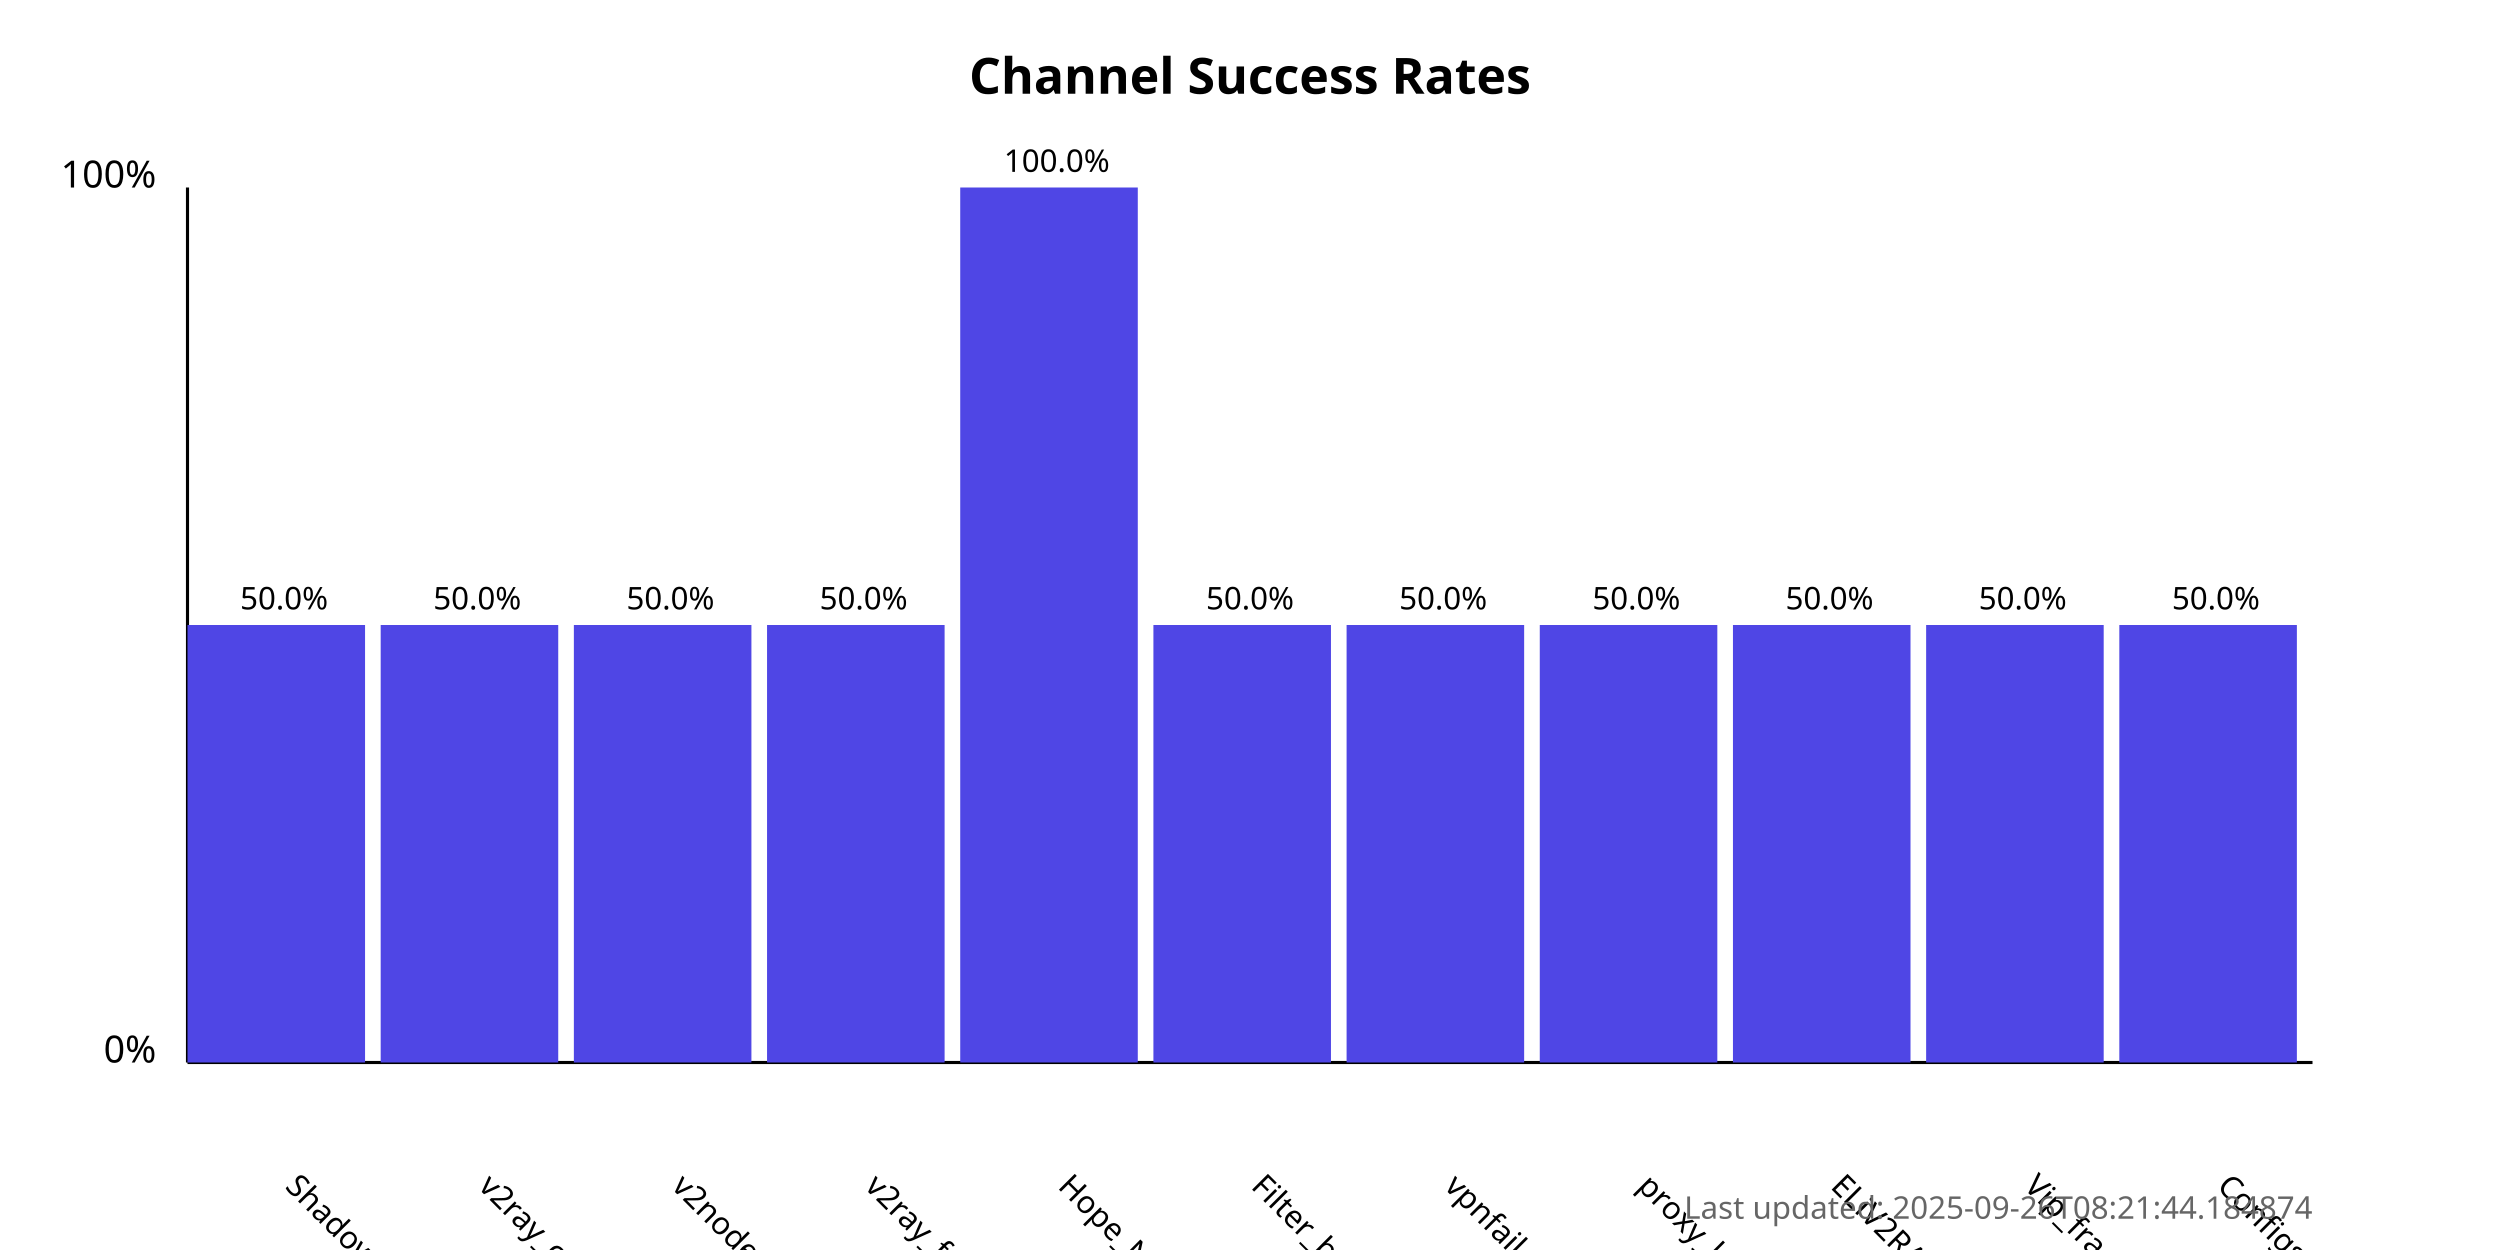
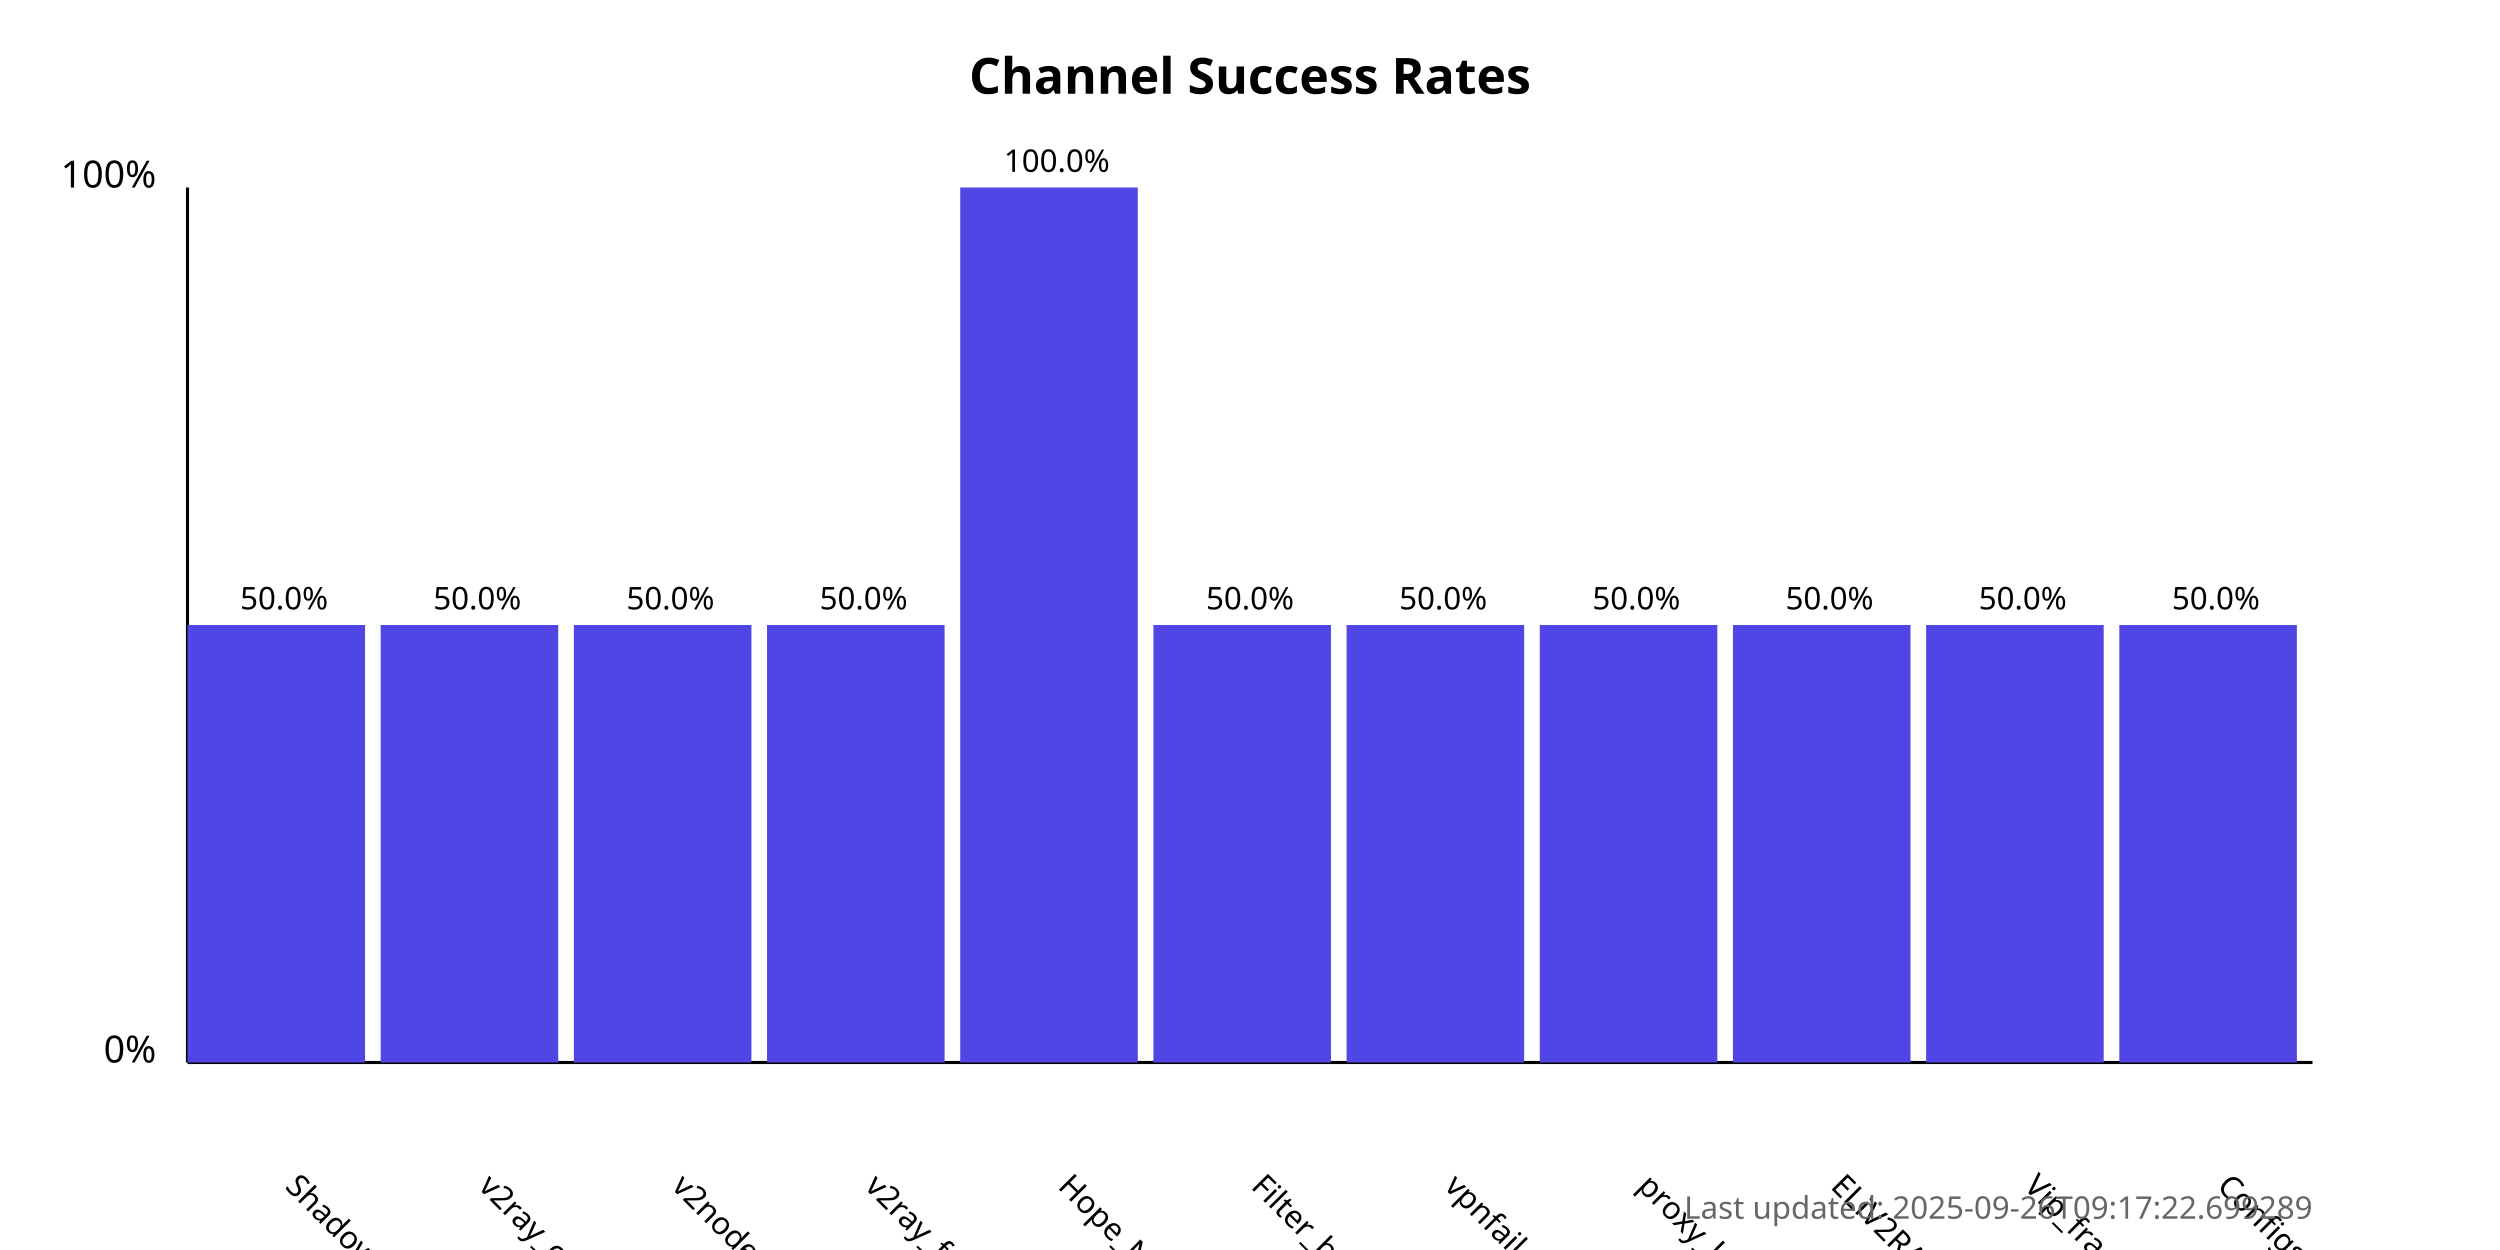
<svg xmlns="http://www.w3.org/2000/svg" width="800" height="400">
  <style>
            .chart-title { font: bold 16px sans-serif; }
            .axis-label { font: 12px sans-serif; }
            .tick-label { font: 10px sans-serif; }
            .bar { fill: #4f46e5; }
            .bar:hover { fill: #6366f1; }
            .timestamp { font: 10px sans-serif; fill: #666; }
        </style>
  <text x="400.0" y="30" text-anchor="middle" class="chart-title">
            Channel Success Rates
        </text>
  <line x1="60" y1="340" x2="60" y2="60" stroke="black" stroke-width="1" />
  <line x1="60" y1="340" x2="740" y2="340" stroke="black" stroke-width="1" />
  <text x="50" y="340" text-anchor="end" class="axis-label">0%</text>
  <text x="50" y="60" text-anchor="end" class="axis-label">100%</text>
  <g>
    <rect x="60" y="200.0" width="56.818" height="140.0" class="bar" />
    <text x="90.909" y="380" transform="rotate(45, 90.90909, 380)" text-anchor="start" class="tick-label">
                ShadowProxy66
            </text>
    <text x="90.909" y="195.0" text-anchor="middle" class="tick-label">
                50.0%
            </text>
  </g>
  <g>
    <rect x="121.818" y="200.0" width="56.818" height="140.0" class="bar" />
    <text x="152.727" y="380" transform="rotate(45, 152.7273, 380)" text-anchor="start" class="tick-label">
                v2ray_configs_pool
            </text>
    <text x="152.727" y="195.0" text-anchor="middle" class="tick-label">
                50.0%
            </text>
  </g>
  <g>
    <rect x="183.636" y="200.0" width="56.818" height="140.0" class="bar" />
    <text x="214.545" y="380" transform="rotate(45, 214.5455, 380)" text-anchor="start" class="tick-label">
                v2nodes
            </text>
    <text x="214.545" y="195.0" text-anchor="middle" class="tick-label">
                50.0%
            </text>
  </g>
  <g>
    <rect x="245.455" y="200.0" width="56.818" height="140.0" class="bar" />
    <text x="276.364" y="380" transform="rotate(45, 276.3636, 380)" text-anchor="start" class="tick-label">
                v2ray_free_conf
            </text>
    <text x="276.364" y="195.0" text-anchor="middle" class="tick-label">
                50.0%
            </text>
  </g>
  <g>
    <rect x="307.273" y="60.0" width="56.818" height="280.0" class="bar" />
    <text x="338.182" y="380" transform="rotate(45, 338.1818, 380)" text-anchor="start" class="tick-label">
                Hope_Net
            </text>
    <text x="338.182" y="55.0" text-anchor="middle" class="tick-label">
                100.0%
            </text>
  </g>
  <g>
    <rect x="369.091" y="200.0" width="56.818" height="140.0" class="bar" />
    <text x="400.0" y="380" transform="rotate(45, 400.0, 380)" text-anchor="start" class="tick-label">
                Filter_breaker
            </text>
    <text x="400.0" y="195.0" text-anchor="middle" class="tick-label">
                50.0%
            </text>
  </g>
  <g>
    <rect x="430.909" y="200.0" width="56.818" height="140.0" class="bar" />
    <text x="461.818" y="380" transform="rotate(45, 461.8182, 380)" text-anchor="start" class="tick-label">
                vpnfail_vless
            </text>
    <text x="461.818" y="195.0" text-anchor="middle" class="tick-label">
                50.0%
            </text>
  </g>
  <g>
    <rect x="492.727" y="200.0" width="56.818" height="140.0" class="bar" />
    <text x="523.636" y="380" transform="rotate(45, 523.6364, 380)" text-anchor="start" class="tick-label">
                proxy_kafee
            </text>
    <text x="523.636" y="195.0" text-anchor="middle" class="tick-label">
                50.0%
            </text>
  </g>
  <g>
    <rect x="554.545" y="200.0" width="56.818" height="140.0" class="bar" />
    <text x="585.455" y="380" transform="rotate(45, 585.4545, 380)" text-anchor="start" class="tick-label">
                ELiV2RAY
            </text>
    <text x="585.455" y="195.0" text-anchor="middle" class="tick-label">
                50.0%
            </text>
  </g>
  <g>
    <rect x="616.364" y="200.0" width="56.818" height="140.0" class="bar" />
    <text x="647.273" y="380" transform="rotate(45, 647.2727, 380)" text-anchor="start" class="tick-label">
                Vip_fragment_v2ray
            </text>
    <text x="647.273" y="195.0" text-anchor="middle" class="tick-label">
                50.0%
            </text>
  </g>
  <g>
    <rect x="678.182" y="200.0" width="56.818" height="140.0" class="bar" />
    <text x="709.091" y="380" transform="rotate(45, 709.0909, 380)" text-anchor="start" class="tick-label">
                ConfigsHubPlus
            </text>
    <text x="709.091" y="195.0" text-anchor="middle" class="tick-label">
                50.0%
            </text>
  </g>
  <text x="740" y="390" text-anchor="end" class="timestamp">
-             Last updated: 2025-09-26T08:21:44.184874
+             Last updated: 2025-09-26T09:17:22.699289
        </text>
</svg>
